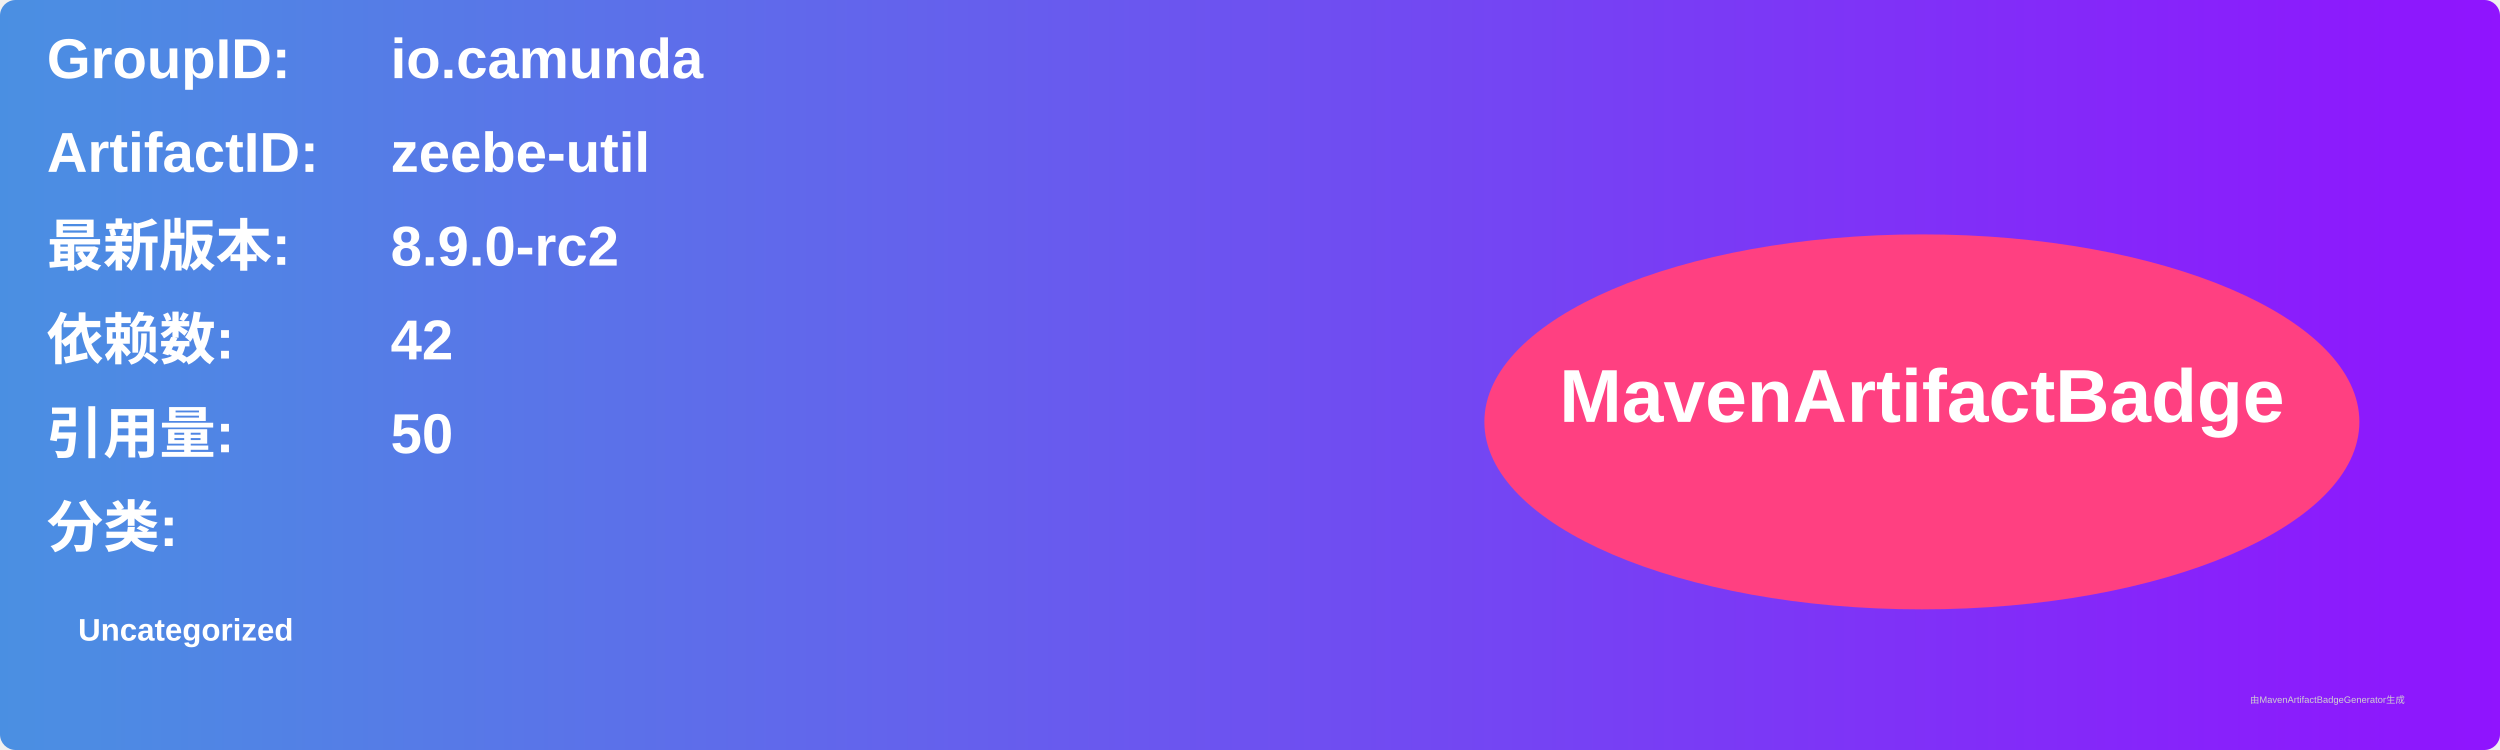
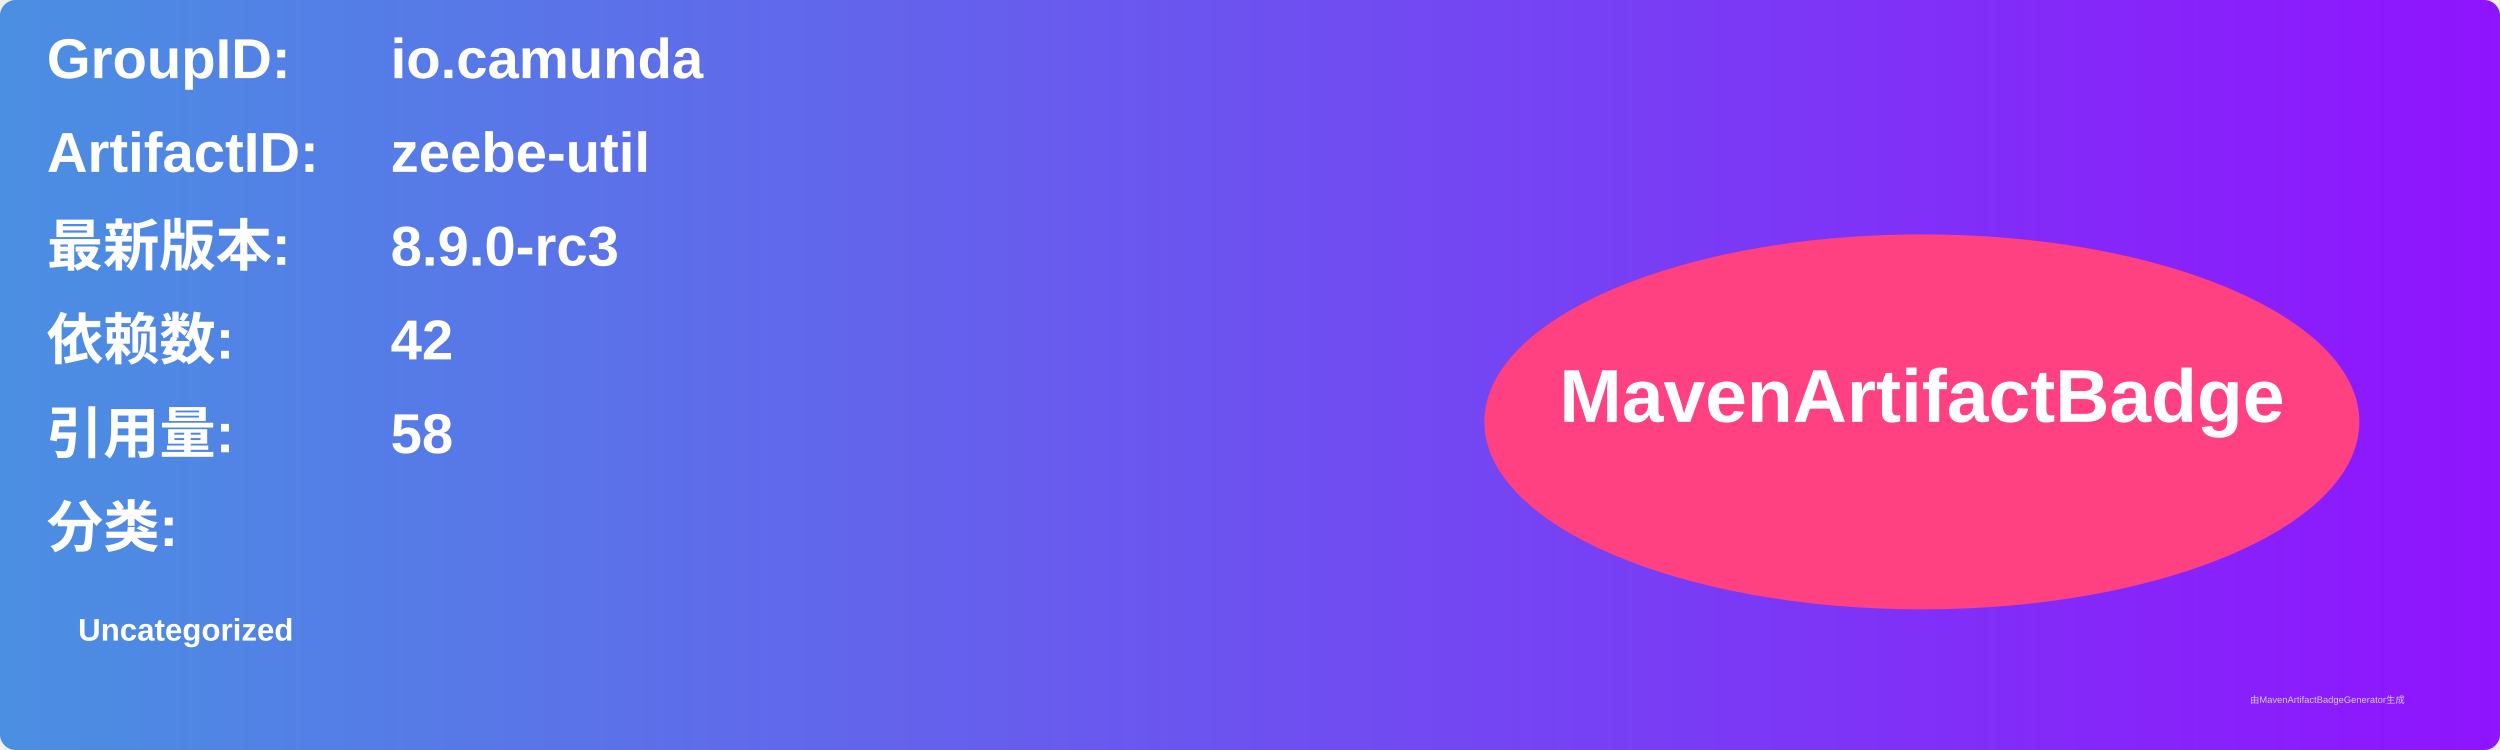
<svg xmlns="http://www.w3.org/2000/svg" width="800" height="240" viewBox="0 0 800 240">
  <linearGradient id="grad" x1="0%" y1="0%" x2="100%" y2="0%">
    <stop offset="0%" stop-color="#4a90e2" />
    <stop offset="100%" stop-color="#9013fe" />
  </linearGradient>
  <rect width="100%" height="100%" rx="5" ry="5" fill="url(#grad)" />
  <g transform="translate(15, 15)">
    <text x="0" y="10" font-family="Arial" font-size="18" fill="white" font-weight="bold" width="260">GroupID:</text>
    <text x="110" y="10" font-family="Arial" font-size="18" fill="white" font-weight="bold" width="460">io.camunda</text>
    <text x="0" y="40" font-family="Arial" font-size="18" fill="white" font-weight="bold" width="260">ArtifactID:</text>
    <text x="110" y="40" font-family="Arial" font-size="18" fill="white" font-weight="bold" width="460">zeebe-util</text>
    <text x="0" y="70" font-family="Arial" font-size="18" fill="white" font-weight="bold">最新版本:</text>
    <text x="110" y="70" font-family="Arial" font-size="18" fill="white" font-weight="bold">
-       <tspan font-weight="bold">8.9.0-rc2</tspan>
+       <tspan font-weight="bold">8.9.0-rc3</tspan>
    </text>
    <text x="0" y="100" font-family="Arial" font-size="18" fill="white" font-weight="bold">依赖数: </text>
    <text x="110" y="100" font-family="Arial" font-size="18" fill="white">
      <tspan font-weight="bold">42</tspan>
    </text>
    <text x="0" y="130" font-family="Arial" font-size="18" fill="white" font-weight="bold">引用量: </text>
    <text x="110" y="130" font-family="Arial" font-size="18" fill="white">
-       <tspan font-weight="bold">50</tspan>
+       <tspan font-weight="bold">58</tspan>
    </text>
    <text x="0" y="160" font-family="Arial" font-size="18" fill="white" font-weight="bold">分类:</text>
    <text x="10" y="190" font-family="Arial" font-size="10" fill="white">
      <tspan font-weight="bold">Uncategorized</tspan>
    </text>
    <ellipse cx="600" cy="120" rx="140" ry="60" fill="#ff4081" />
    <text x="600" y="120" text-anchor="middle" font-family="Arial" font-size="24" fill="white" font-weight="bold">MavenArtifactBadge</text>
  </g>
  <text x="720" y="225" font-family="Arial" font-size="3" fill="#d0d0d0">由MavenArtifactBadgeGenerator生成</text>
</svg>
